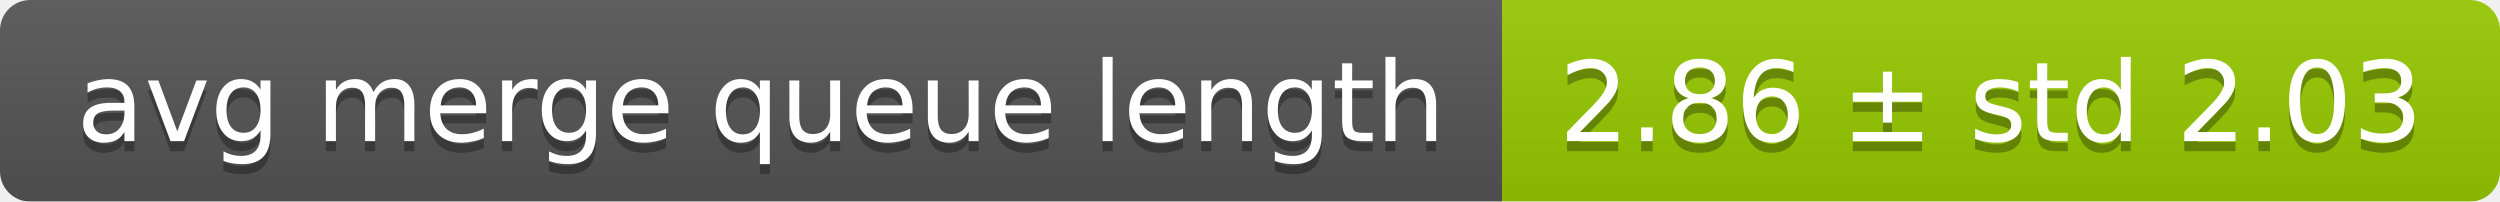
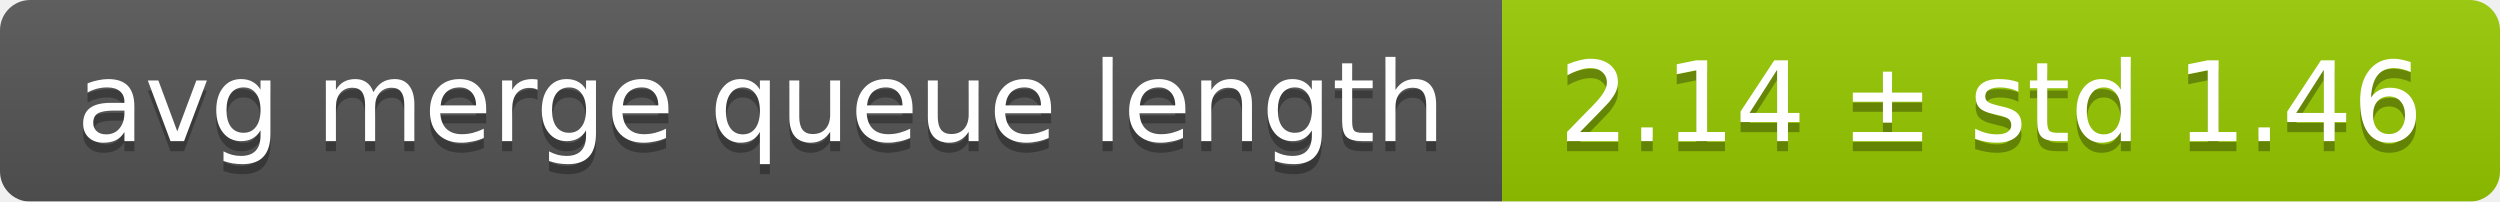
<svg xmlns="http://www.w3.org/2000/svg" width="248" height="20">
  <linearGradient id="smooth" x2="0" y2="100%">
    <stop offset="0" stop-color="#bbb" stop-opacity=".1" />
    <stop offset="1" stop-opacity=".1" />
  </linearGradient>
  <mask id="round">
    <rect width="248" height="20" rx="3" fill="#fff" />
  </mask>
  <g mask="url(#round)">
    <rect width="149" height="20" fill="#555" />
    <rect x="149" width="99" height="20" fill="#97ca00" />
    <rect width="248" height="20" fill="url(#smooth)" />
  </g>
  <g fill="#fff" text-anchor="middle" font-family="DejaVu Sans,Verdana,Geneva,sans-serif" font-size="11">
    <text x="75.5" y="15" fill="#010101" fill-opacity=".3">avg merge queue length</text>
    <text x="75.5" y="14">avg merge queue length</text>
-     <text x="197.5" y="15" fill="#010101" fill-opacity=".3">2.86 ± std 2.03</text>
-     <text x="197.5" y="14">2.86 ± std 2.03</text>
+     <text x="197.5" y="15" fill="#010101" fill-opacity=".3">2.14 ± std 1.46</text>
+     <text x="197.5" y="14">2.14 ± std 1.46</text>
  </g>
</svg>
